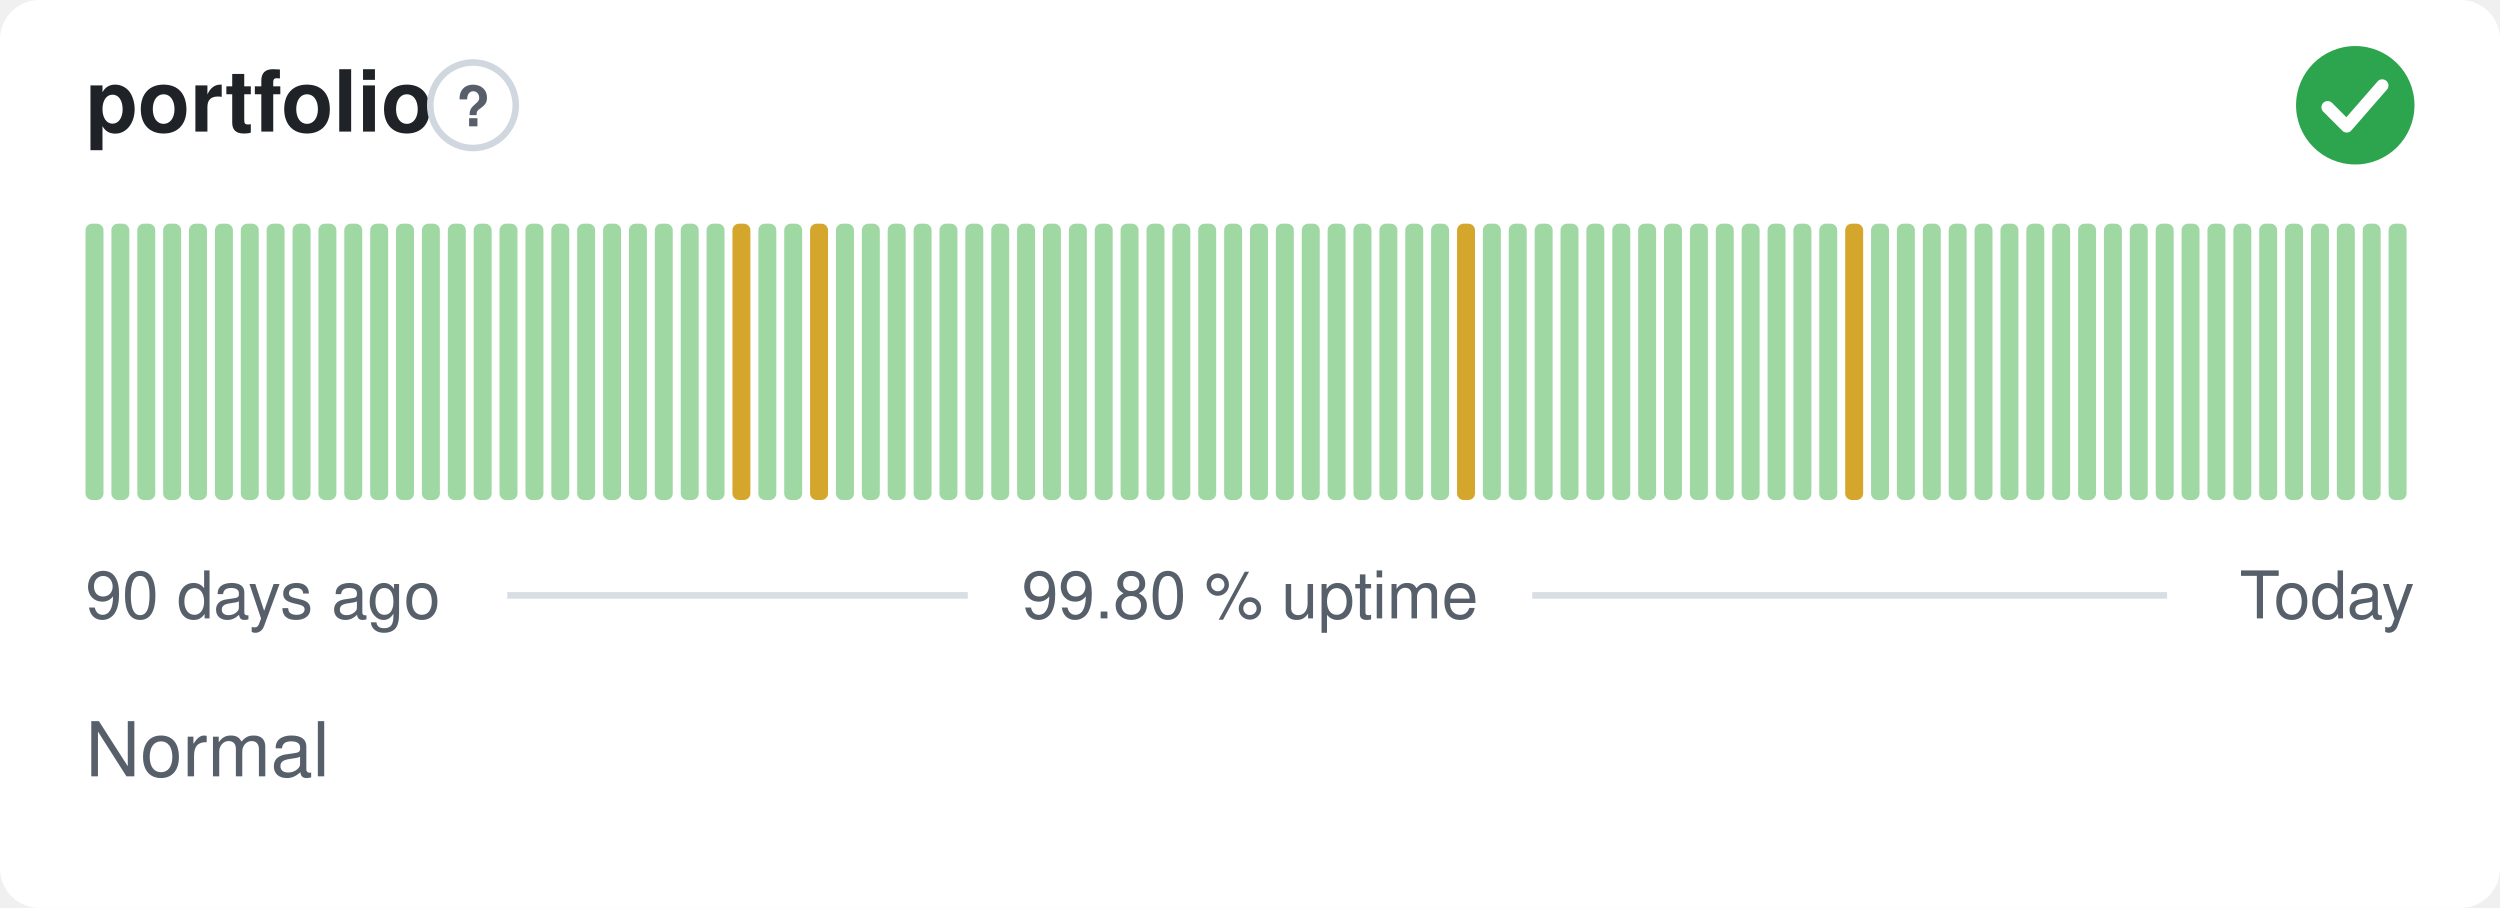
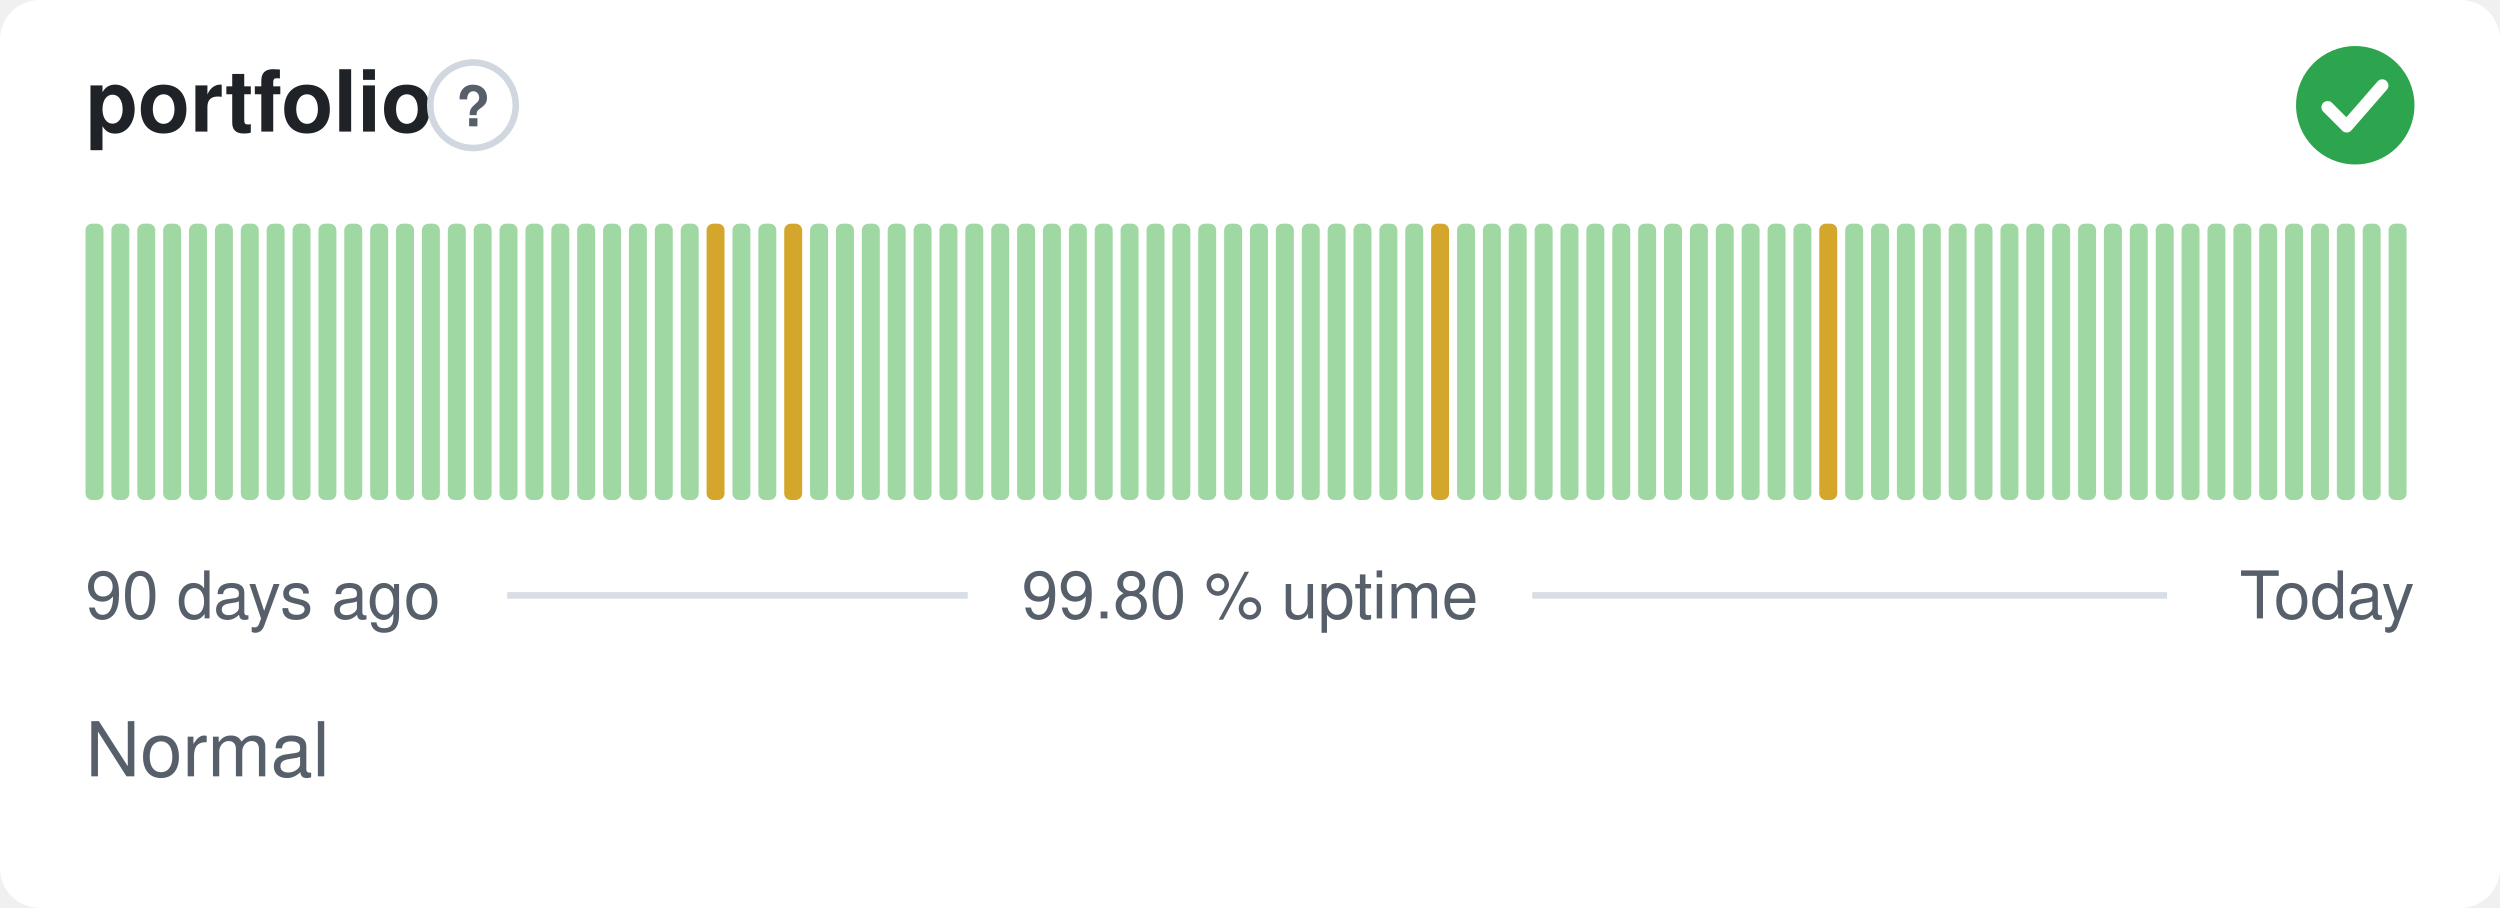
<svg xmlns="http://www.w3.org/2000/svg" width="380" height="138" viewBox="0 0 380 138" role="img" aria-label="portfolio: Normal, 99.80 % uptime over the last 90 days" font-family="-apple-system,BlinkMacSystemFont,'Segoe UI',Helvetica,Arial,sans-serif">
  <style>
    @media (prefers-color-scheme: dark) {
      .bg { fill: #0d1117 }
      .title { fill: #e6edf3 }
      .muted { fill: #8b949e }
      .hint { stroke: #30363d }
      .rule { stroke: #30363d }
      .nodata { fill: #21262d }
    }
  </style>
  <rect class="bg" width="380" height="138" rx="6" fill="#ffffff" />
  <text class="title" x="13" y="20" font-size="13" font-weight="600" fill="#1f2328">portfolio</text>
  <circle class="hint" cx="71.9" cy="16" r="6.5" fill="none" stroke="#d0d7de" stroke-width="1" />
  <text class="muted" x="71.9" y="19.2" text-anchor="middle" font-size="8.5" font-weight="700" fill="#57606a">?</text>
  <circle cx="358" cy="16" r="9" fill="#2da44e" />
  <path d="M353.80 16.30l2.90 2.90 5.40 -6.20" fill="none" stroke="#fff" stroke-width="1.89" stroke-linecap="round" stroke-linejoin="round" />
  <rect x="13.00" y="34.00" width="2.73" height="42.00" rx="1" fill="#9fd8a3" />
  <rect x="16.93" y="34.00" width="2.73" height="42.00" rx="1" fill="#9fd8a3" />
  <rect x="20.87" y="34.00" width="2.73" height="42.00" rx="1" fill="#9fd8a3" />
  <rect x="24.80" y="34.00" width="2.73" height="42.00" rx="1" fill="#9fd8a3" />
  <rect x="28.73" y="34.00" width="2.73" height="42.00" rx="1" fill="#9fd8a3" />
  <rect x="32.67" y="34.00" width="2.73" height="42.00" rx="1" fill="#9fd8a3" />
  <rect x="36.60" y="34.00" width="2.73" height="42.00" rx="1" fill="#9fd8a3" />
  <rect x="40.53" y="34.00" width="2.73" height="42.00" rx="1" fill="#9fd8a3" />
  <rect x="44.47" y="34.00" width="2.73" height="42.00" rx="1" fill="#9fd8a3" />
  <rect x="48.40" y="34.00" width="2.73" height="42.00" rx="1" fill="#9fd8a3" />
  <rect x="52.33" y="34.00" width="2.73" height="42.00" rx="1" fill="#9fd8a3" />
  <rect x="56.27" y="34.00" width="2.73" height="42.00" rx="1" fill="#9fd8a3" />
  <rect x="60.20" y="34.00" width="2.73" height="42.00" rx="1" fill="#9fd8a3" />
  <rect x="64.13" y="34.00" width="2.73" height="42.00" rx="1" fill="#9fd8a3" />
  <rect x="68.07" y="34.00" width="2.73" height="42.00" rx="1" fill="#9fd8a3" />
  <rect x="72.00" y="34.00" width="2.73" height="42.00" rx="1" fill="#9fd8a3" />
  <rect x="75.93" y="34.00" width="2.73" height="42.00" rx="1" fill="#9fd8a3" />
  <rect x="79.87" y="34.00" width="2.73" height="42.00" rx="1" fill="#9fd8a3" />
  <rect x="83.80" y="34.00" width="2.73" height="42.00" rx="1" fill="#9fd8a3" />
  <rect x="87.73" y="34.00" width="2.73" height="42.00" rx="1" fill="#9fd8a3" />
  <rect x="91.67" y="34.00" width="2.73" height="42.00" rx="1" fill="#9fd8a3" />
  <rect x="95.60" y="34.00" width="2.73" height="42.00" rx="1" fill="#9fd8a3" />
  <rect x="99.53" y="34.00" width="2.73" height="42.00" rx="1" fill="#9fd8a3" />
  <rect x="103.47" y="34.00" width="2.73" height="42.00" rx="1" fill="#9fd8a3" />
-   <rect x="107.40" y="34.00" width="2.73" height="42.00" rx="1" fill="#9fd8a3" />
-   <rect x="111.33" y="34.00" width="2.73" height="42.00" rx="1" fill="#d4a72c" />
+   <rect x="107.40" y="34.00" width="2.73" height="42.00" rx="1" fill="#d4a72c" />
+   <rect x="111.33" y="34.00" width="2.73" height="42.00" rx="1" fill="#9fd8a3" />
  <rect x="115.27" y="34.00" width="2.73" height="42.00" rx="1" fill="#9fd8a3" />
-   <rect x="119.20" y="34.00" width="2.73" height="42.00" rx="1" fill="#9fd8a3" />
-   <rect x="123.13" y="34.00" width="2.73" height="42.00" rx="1" fill="#d4a72c" />
+   <rect x="119.20" y="34.00" width="2.73" height="42.00" rx="1" fill="#d4a72c" />
+   <rect x="123.13" y="34.00" width="2.73" height="42.00" rx="1" fill="#9fd8a3" />
  <rect x="127.07" y="34.00" width="2.73" height="42.00" rx="1" fill="#9fd8a3" />
  <rect x="131.00" y="34.00" width="2.73" height="42.00" rx="1" fill="#9fd8a3" />
  <rect x="134.93" y="34.00" width="2.73" height="42.00" rx="1" fill="#9fd8a3" />
  <rect x="138.87" y="34.00" width="2.73" height="42.00" rx="1" fill="#9fd8a3" />
  <rect x="142.80" y="34.00" width="2.73" height="42.00" rx="1" fill="#9fd8a3" />
  <rect x="146.73" y="34.00" width="2.73" height="42.00" rx="1" fill="#9fd8a3" />
  <rect x="150.67" y="34.00" width="2.73" height="42.00" rx="1" fill="#9fd8a3" />
  <rect x="154.60" y="34.00" width="2.73" height="42.00" rx="1" fill="#9fd8a3" />
  <rect x="158.53" y="34.00" width="2.73" height="42.00" rx="1" fill="#9fd8a3" />
  <rect x="162.47" y="34.00" width="2.73" height="42.00" rx="1" fill="#9fd8a3" />
  <rect x="166.40" y="34.00" width="2.73" height="42.00" rx="1" fill="#9fd8a3" />
  <rect x="170.33" y="34.00" width="2.73" height="42.00" rx="1" fill="#9fd8a3" />
  <rect x="174.27" y="34.00" width="2.73" height="42.00" rx="1" fill="#9fd8a3" />
  <rect x="178.20" y="34.00" width="2.73" height="42.00" rx="1" fill="#9fd8a3" />
  <rect x="182.13" y="34.00" width="2.73" height="42.00" rx="1" fill="#9fd8a3" />
  <rect x="186.07" y="34.00" width="2.73" height="42.00" rx="1" fill="#9fd8a3" />
  <rect x="190.00" y="34.00" width="2.73" height="42.00" rx="1" fill="#9fd8a3" />
  <rect x="193.93" y="34.00" width="2.73" height="42.00" rx="1" fill="#9fd8a3" />
  <rect x="197.87" y="34.00" width="2.73" height="42.00" rx="1" fill="#9fd8a3" />
  <rect x="201.80" y="34.00" width="2.73" height="42.00" rx="1" fill="#9fd8a3" />
  <rect x="205.73" y="34.00" width="2.73" height="42.00" rx="1" fill="#9fd8a3" />
  <rect x="209.67" y="34.00" width="2.73" height="42.00" rx="1" fill="#9fd8a3" />
  <rect x="213.60" y="34.00" width="2.73" height="42.00" rx="1" fill="#9fd8a3" />
-   <rect x="217.53" y="34.00" width="2.73" height="42.00" rx="1" fill="#9fd8a3" />
-   <rect x="221.47" y="34.00" width="2.73" height="42.00" rx="1" fill="#d4a72c" />
+   <rect x="217.53" y="34.00" width="2.73" height="42.00" rx="1" fill="#d4a72c" />
+   <rect x="221.47" y="34.00" width="2.73" height="42.00" rx="1" fill="#9fd8a3" />
  <rect x="225.40" y="34.00" width="2.73" height="42.00" rx="1" fill="#9fd8a3" />
  <rect x="229.33" y="34.00" width="2.73" height="42.00" rx="1" fill="#9fd8a3" />
  <rect x="233.27" y="34.00" width="2.73" height="42.00" rx="1" fill="#9fd8a3" />
  <rect x="237.20" y="34.00" width="2.73" height="42.00" rx="1" fill="#9fd8a3" />
  <rect x="241.13" y="34.00" width="2.73" height="42.00" rx="1" fill="#9fd8a3" />
  <rect x="245.07" y="34.00" width="2.73" height="42.00" rx="1" fill="#9fd8a3" />
  <rect x="249.00" y="34.00" width="2.73" height="42.00" rx="1" fill="#9fd8a3" />
  <rect x="252.93" y="34.00" width="2.73" height="42.00" rx="1" fill="#9fd8a3" />
  <rect x="256.87" y="34.00" width="2.73" height="42.00" rx="1" fill="#9fd8a3" />
  <rect x="260.80" y="34.00" width="2.73" height="42.00" rx="1" fill="#9fd8a3" />
  <rect x="264.73" y="34.00" width="2.73" height="42.00" rx="1" fill="#9fd8a3" />
  <rect x="268.67" y="34.00" width="2.73" height="42.00" rx="1" fill="#9fd8a3" />
  <rect x="272.60" y="34.00" width="2.73" height="42.00" rx="1" fill="#9fd8a3" />
-   <rect x="276.53" y="34.00" width="2.73" height="42.00" rx="1" fill="#9fd8a3" />
-   <rect x="280.47" y="34.00" width="2.73" height="42.00" rx="1" fill="#d4a72c" />
+   <rect x="276.53" y="34.00" width="2.73" height="42.00" rx="1" fill="#d4a72c" />
+   <rect x="280.47" y="34.00" width="2.73" height="42.00" rx="1" fill="#9fd8a3" />
  <rect x="284.40" y="34.00" width="2.73" height="42.00" rx="1" fill="#9fd8a3" />
  <rect x="288.33" y="34.00" width="2.73" height="42.00" rx="1" fill="#9fd8a3" />
  <rect x="292.27" y="34.00" width="2.73" height="42.00" rx="1" fill="#9fd8a3" />
  <rect x="296.20" y="34.00" width="2.73" height="42.00" rx="1" fill="#9fd8a3" />
  <rect x="300.13" y="34.00" width="2.73" height="42.00" rx="1" fill="#9fd8a3" />
  <rect x="304.07" y="34.00" width="2.73" height="42.00" rx="1" fill="#9fd8a3" />
  <rect x="308.00" y="34.00" width="2.73" height="42.00" rx="1" fill="#9fd8a3" />
  <rect x="311.93" y="34.00" width="2.73" height="42.00" rx="1" fill="#9fd8a3" />
  <rect x="315.87" y="34.00" width="2.73" height="42.00" rx="1" fill="#9fd8a3" />
  <rect x="319.80" y="34.00" width="2.73" height="42.00" rx="1" fill="#9fd8a3" />
  <rect x="323.73" y="34.00" width="2.73" height="42.00" rx="1" fill="#9fd8a3" />
  <rect x="327.67" y="34.00" width="2.73" height="42.00" rx="1" fill="#9fd8a3" />
  <rect x="331.60" y="34.00" width="2.73" height="42.00" rx="1" fill="#9fd8a3" />
  <rect x="335.53" y="34.00" width="2.73" height="42.00" rx="1" fill="#9fd8a3" />
  <rect x="339.47" y="34.00" width="2.73" height="42.00" rx="1" fill="#9fd8a3" />
  <rect x="343.40" y="34.00" width="2.73" height="42.00" rx="1" fill="#9fd8a3" />
  <rect x="347.33" y="34.00" width="2.73" height="42.00" rx="1" fill="#9fd8a3" />
  <rect x="351.27" y="34.00" width="2.73" height="42.00" rx="1" fill="#9fd8a3" />
  <rect x="355.20" y="34.00" width="2.73" height="42.00" rx="1" fill="#9fd8a3" />
  <rect x="359.13" y="34.00" width="2.73" height="42.00" rx="1" fill="#9fd8a3" />
  <rect x="363.07" y="34.00" width="2.73" height="42.00" rx="1" fill="#9fd8a3" />
  <text class="muted" x="13" y="94" font-size="10" fill="#57606a">90 days ago</text>
  <text class="muted" x="190" y="94" text-anchor="middle" font-size="10" fill="#57606a">99.80 % uptime</text>
  <text class="muted" x="367" y="94" text-anchor="end" font-size="10" fill="#57606a">Today</text>
  <line class="rule" x1="77.1" y1="90.5" x2="147.1" y2="90.5" stroke="#d8dee4" stroke-width="1" />
  <line class="rule" x1="232.9" y1="90.5" x2="329.4" y2="90.5" stroke="#d8dee4" stroke-width="1" />
  <text class="muted" x="13" y="118" font-size="11.5" fill="#57606a">Normal</text>
</svg>
